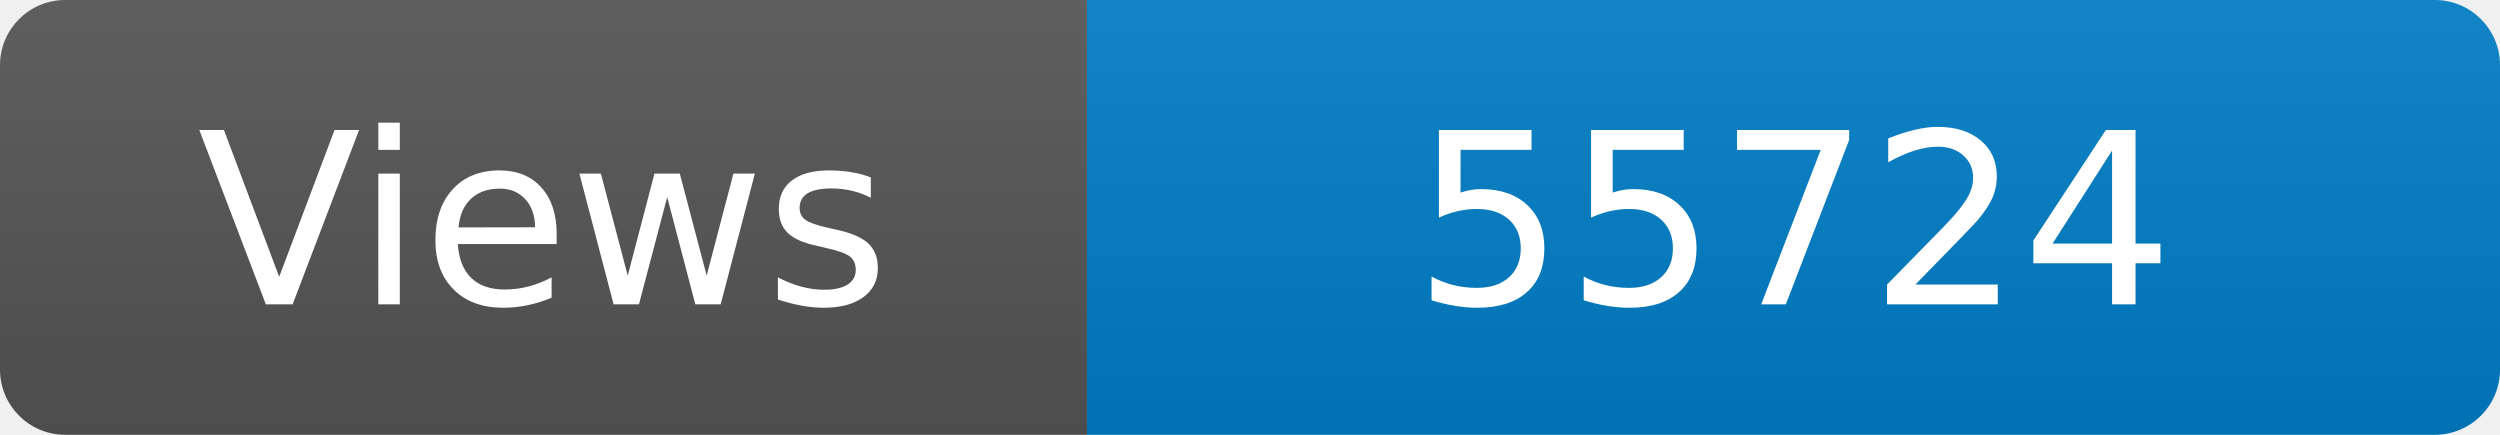
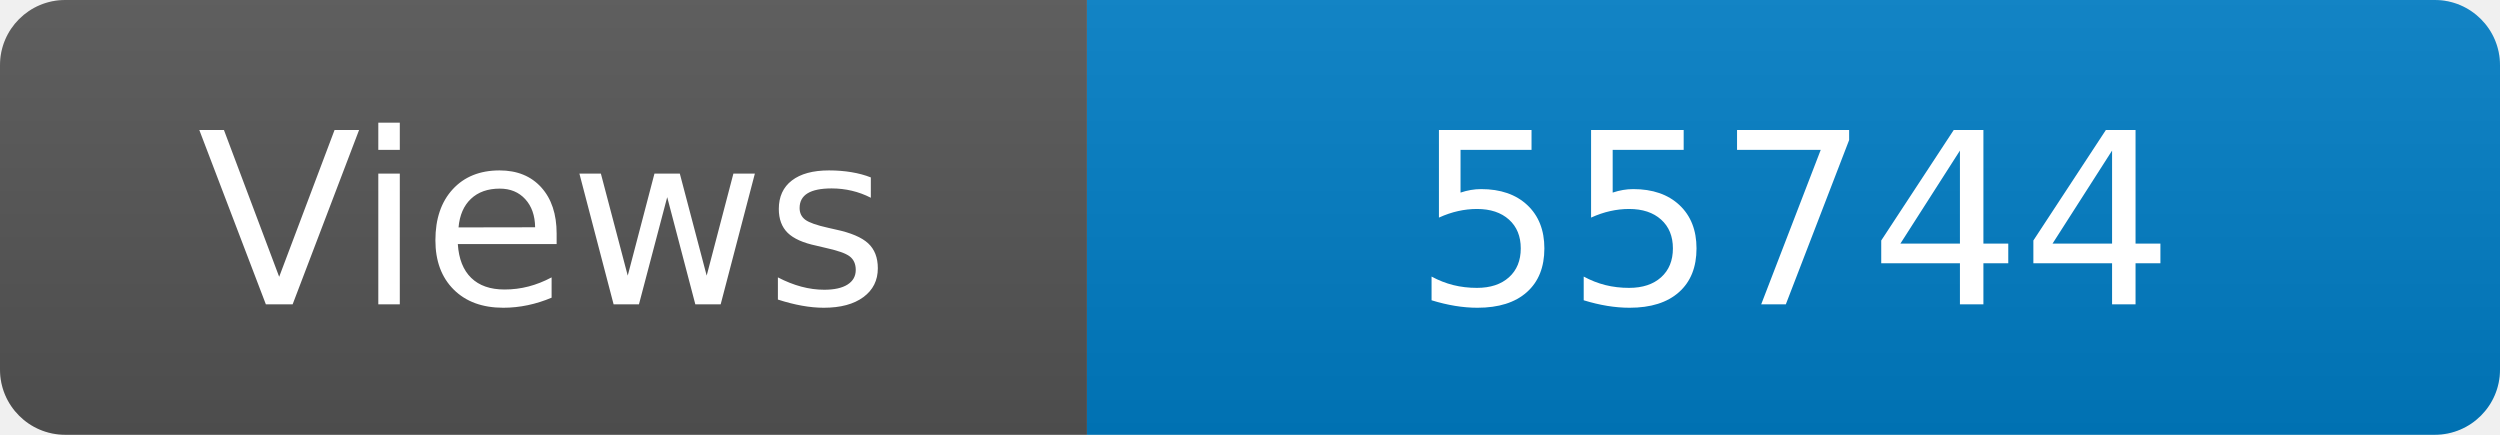
<svg xmlns="http://www.w3.org/2000/svg" width="115" height="20" role="img" aria-label="Maintained?: yes">
  <linearGradient id="s" x2="0" y2="100%">
    <stop offset="0" stop-color="#bbb" stop-opacity=".1" />
    <stop offset="1" stop-opacity=".1" />
  </linearGradient>
  <clipPath id="r">
    <rect width="115" height="20" rx="3" fill="#fff" />
  </clipPath>
  <g clip-path="url(#r)">
    <rect width="50" height="20" fill="#555" />
    <rect x="50" width="160" height="20" fill="#007ec6" />
    <rect width="115" height="20" fill="url(#s)" />
  </g>
  <g fill="#fff" text-anchor="middle" font-family="Verdana,Geneva,DejaVu Sans,sans-serif" font-size="110">
    <text x="250" y="140" transform="scale(.1)" fill="#fff">Views</text>
-     <text x="825" y="140" transform="scale(.1)" fill="#fff">55724</text>
+     <text x="825" y="140" transform="scale(.1)" fill="#fff">55744</text>
  </g>
</svg>
